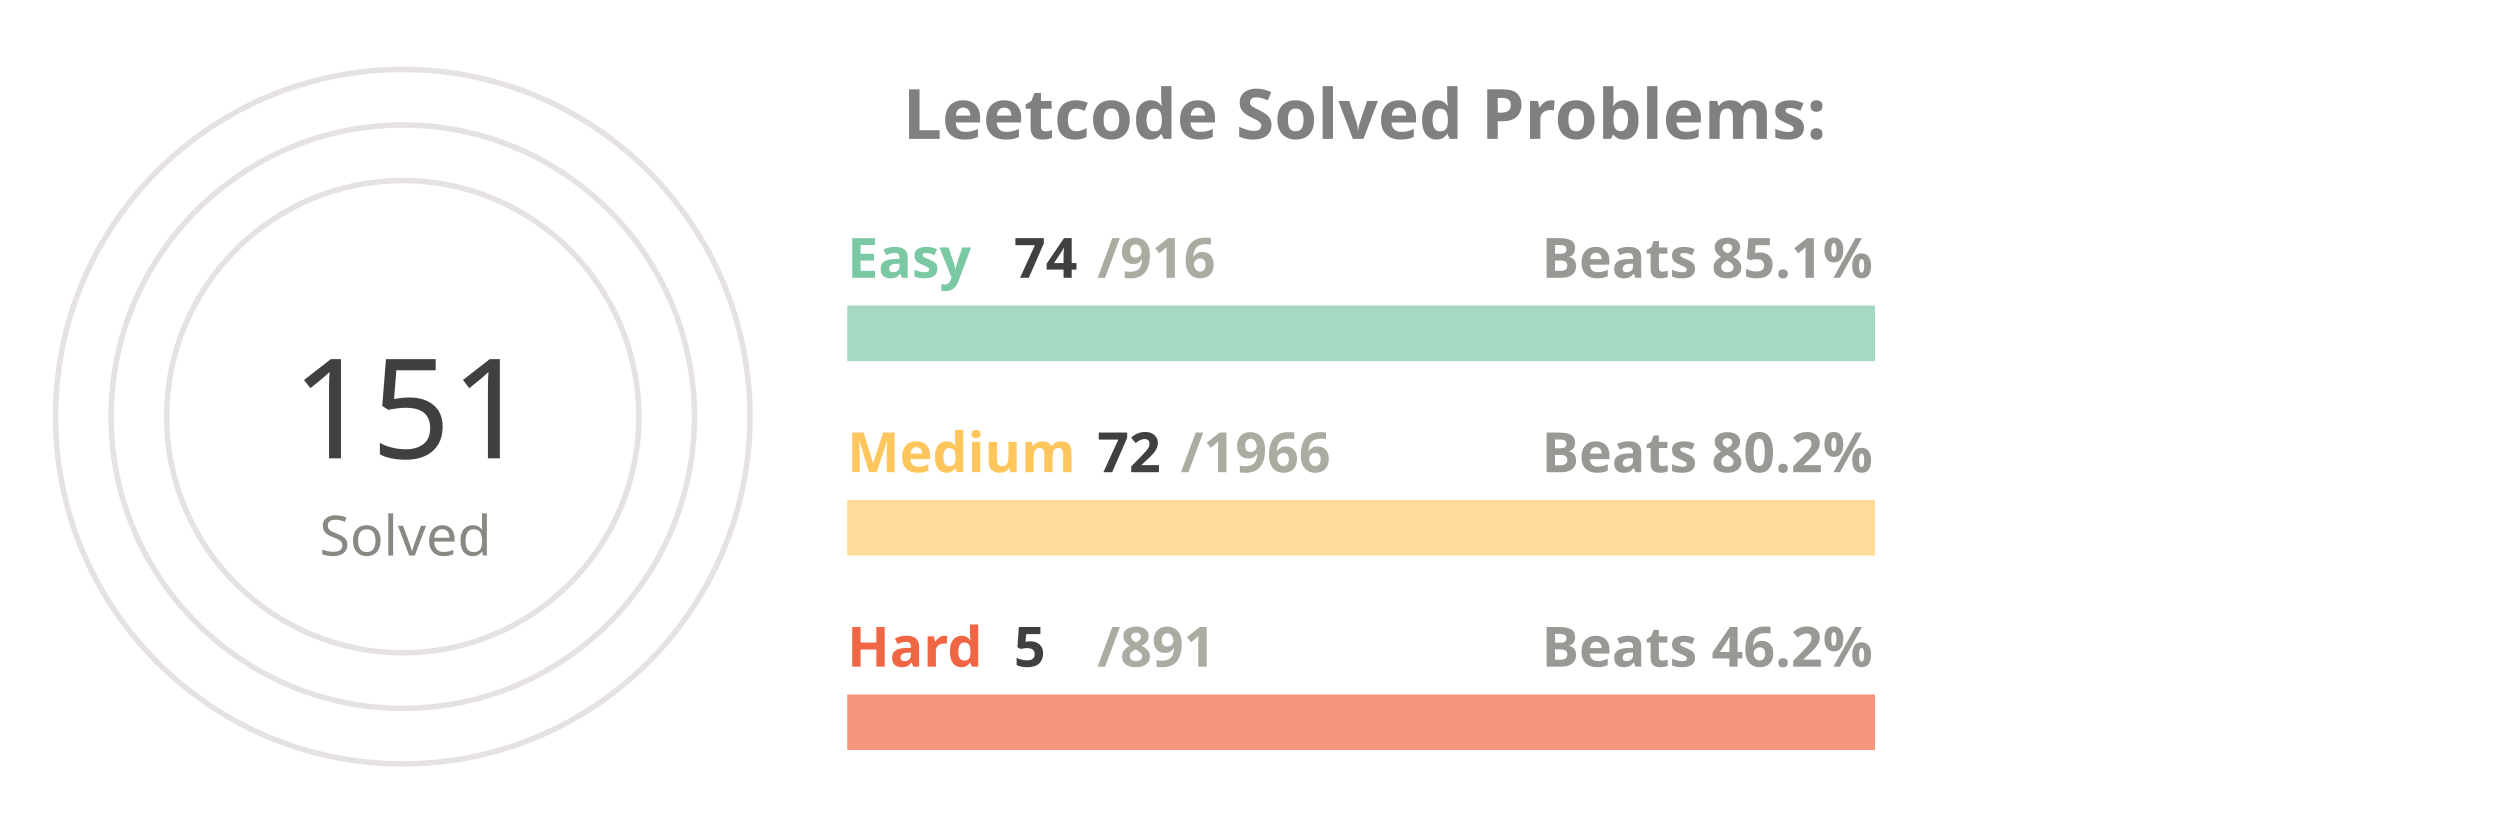
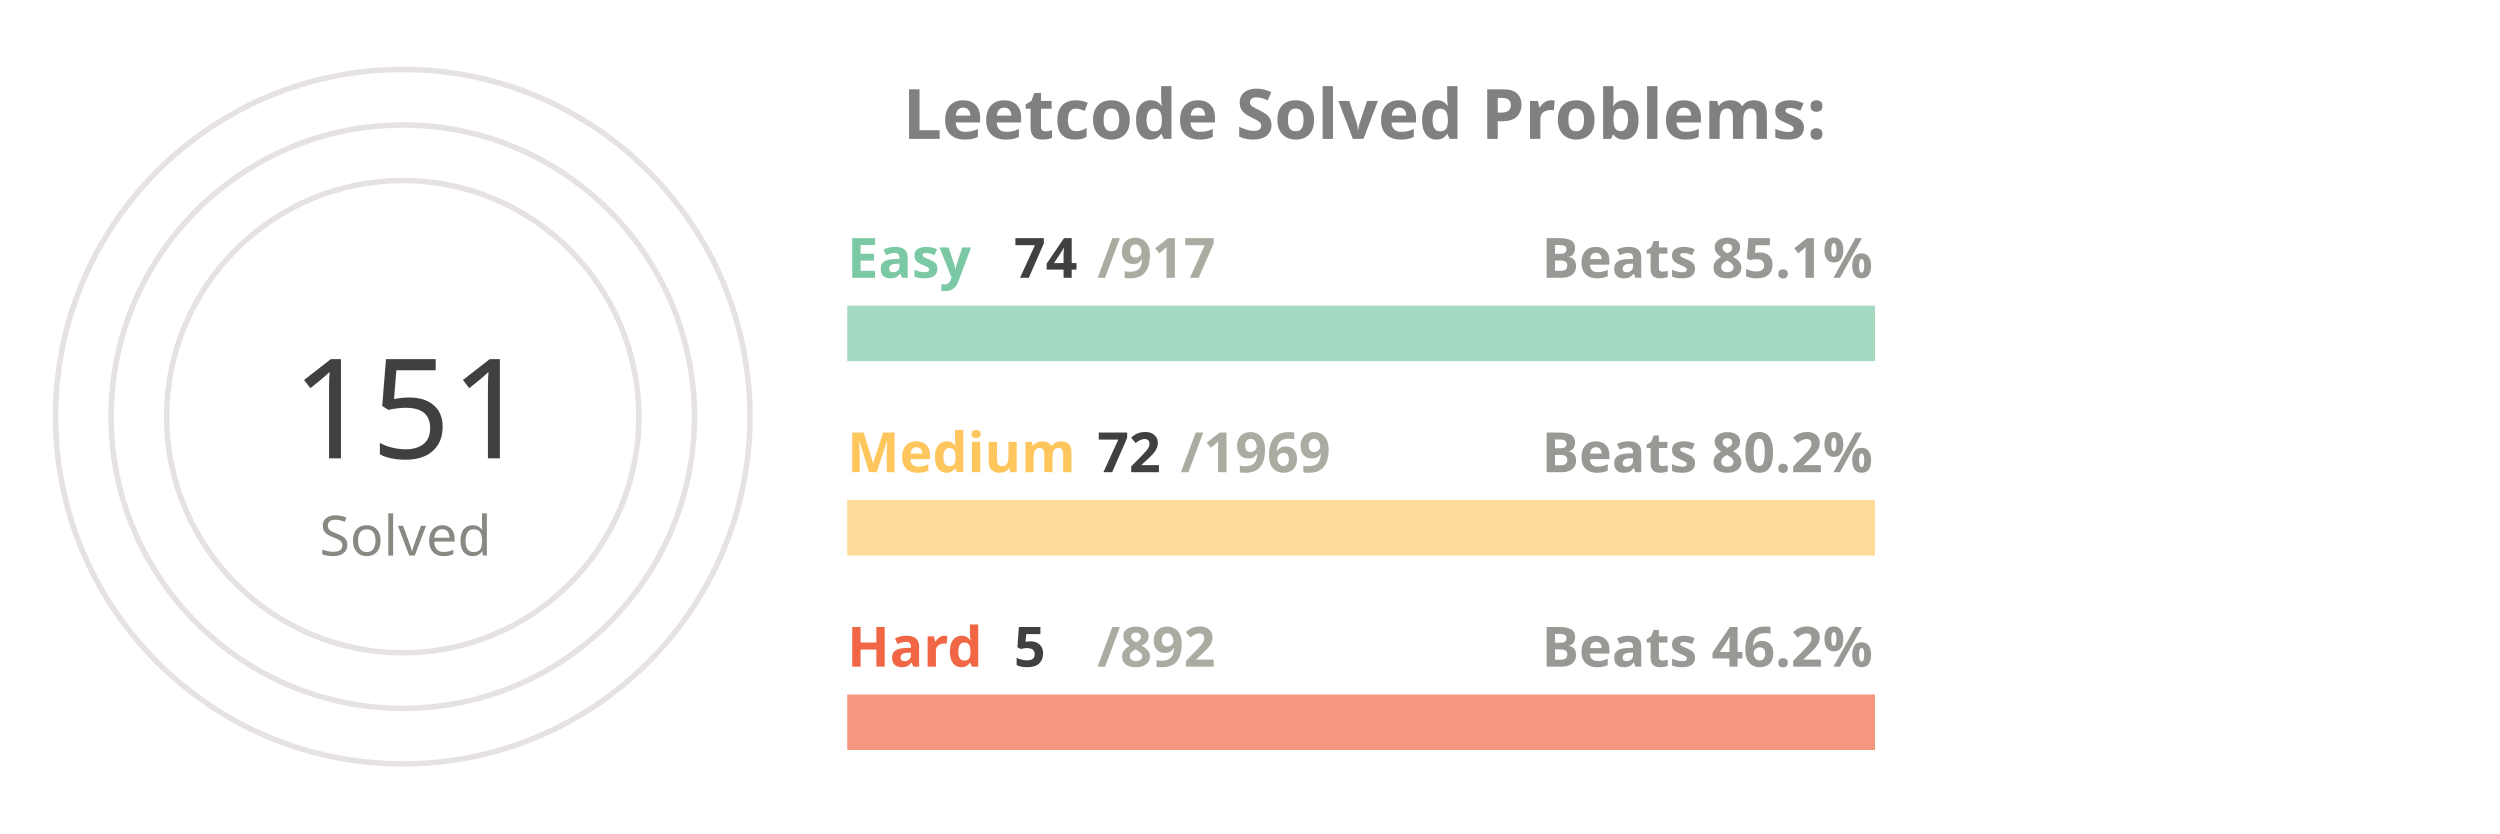
<svg xmlns="http://www.w3.org/2000/svg" viewBox="0 0 650 300" height="200px" width="600px">
  <style>
.label {
	font: bold 25px sans-serif;
	color: #404040;
	-webkit-text-stroke: 1px white;
  }
.name {
	font: bold 20px sans-serif;
	color: #404040;
  }

.line {
	stroke-dasharray: 1000;
	stroke-dashoffset: 1000;
	animation: dash 3.5s ease-in-out forwards;	
	animation-iteration-count: infinite;
	animation-direction: alternate-reverse;
}

.totalSum {
	font: 50px sans-serif;
}

.totalSumLabel {
	font: 20px sans-serif;
}

.path {
	stroke-dasharray: 1000;
	stroke-dashoffset: 1000;
	animation: dash 3.5s ease-in-out forwards;	
	animation-iteration-count: infinite;
	animation-direction: alternate-reverse;
}
  
@keyframes dash {
	to {
		stroke-dashoffset: 0;
	}
}

</style>
  <g stroke="#E6E2E1" fill="none" stroke-width="2">
    <circle cx="20" cy="150" r="125" />
    <circle cx="20" cy="150" r="105" />
    <circle cx="20" cy="150" r="85" />
  </g>
  <g fill="none" stroke-width="20">
    <line x1="180" y1="120" x2="550" y2="120" stroke="#a5d9c1" />
    <line x1="180" y1="190" x2="550" y2="190" stroke="#ffdb99" />
    <line x1="180" y1="260" x2="550" y2="260" stroke="#f5977f" />
  </g>
  <g fill="none" stroke-width="20" class="line">
    <line x1="180" y1="120" x2="209" y2="120" stroke="#7BC8A4" />
    <line x1="180" y1="190" x2="193" y2="190" stroke="#FFC65D" />
    <line x1="180" y1="260" x2="182" y2="260" stroke="#F16745" />
  </g>
  <g fill="none" stroke-width="20" stroke-linecap="round" class="path">
    <path d="M 20 25 A 125 125 45 0 1 78 39" stroke="#7BC8A4" />
    <path d="M 20 45 A 105 105 45 0 1 38 46" stroke="#FFC65D" />
    <path d="M 20 65 A 85 85 45 0 1 20 65" stroke="#F16745" />
  </g>
  <g class="name">
    <text x="180" y="100" fill="#7BC8A4">Easy</text>
    <text x="240" y="100" fill="#404040">74</text>
-     <text x="270" y="100" fill="#ABABA1">/916</text>
+     <text x="270" y="100" fill="#ABABA1">/917</text>
    <text x="430" y="100" fill="#989894">Beats 85.1%</text>
    <text x="180" y="170" fill="#FFC65D">Medium</text>
    <text x="270" y="170" fill="#404040">72</text>
-     <text x="300" y="170" fill="#ABABA1">/1966</text>
+     <text x="300" y="170" fill="#ABABA1">/1969</text>
    <text x="430" y="170" fill="#989894">Beats 80.2%</text>
    <text x="180" y="240" fill="#F16745">Hard</text>
    <text x="240" y="240" fill="#404040">5</text>
-     <text x="270" y="240" fill="#ABABA1">/891</text>
+     <text x="270" y="240" fill="#ABABA1">/892</text>
    <text x="430" y="240" fill="#989894">Beats 46.2%</text>
  </g>
  <g>
    <text x="-20" y="165" fill="#404040" class="totalSum">151</text>
    <text x="-10" y="200" fill="#8A8883" class="totalSumLabel">Solved</text>
  </g>
  <g class="label">
    <text x="200" y="50" fill="gray">Leetcode Solved Problems:</text>
  </g>
</svg>
